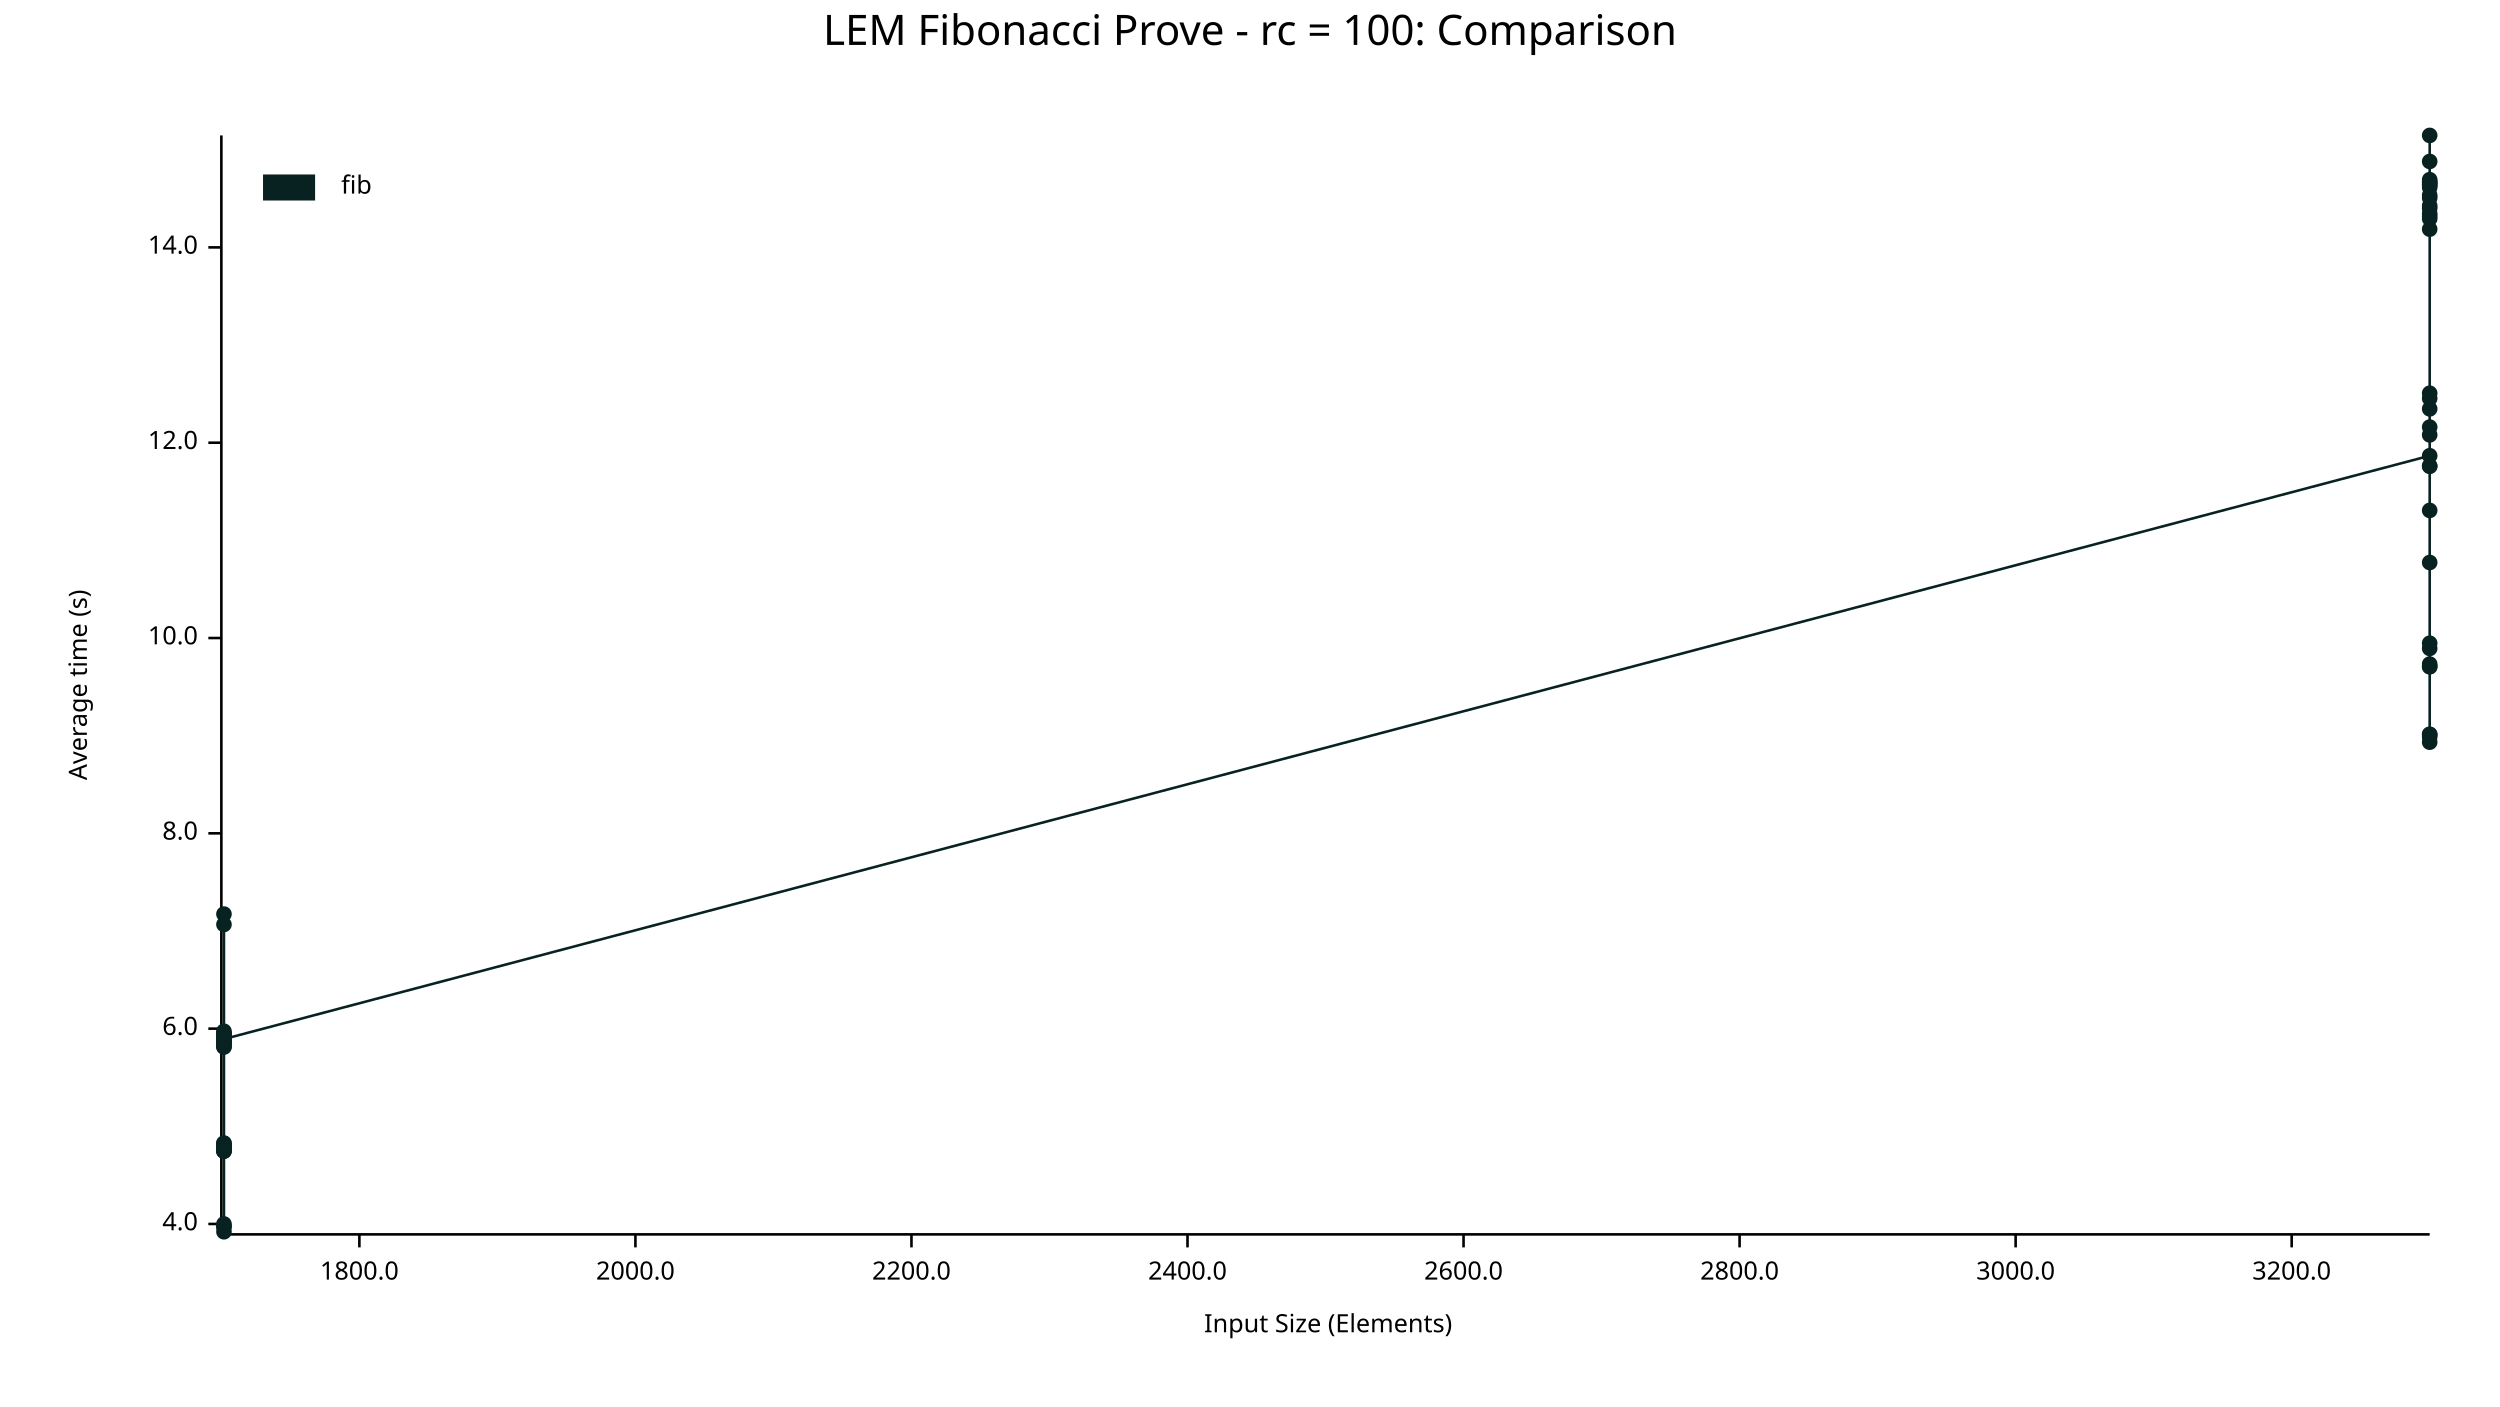
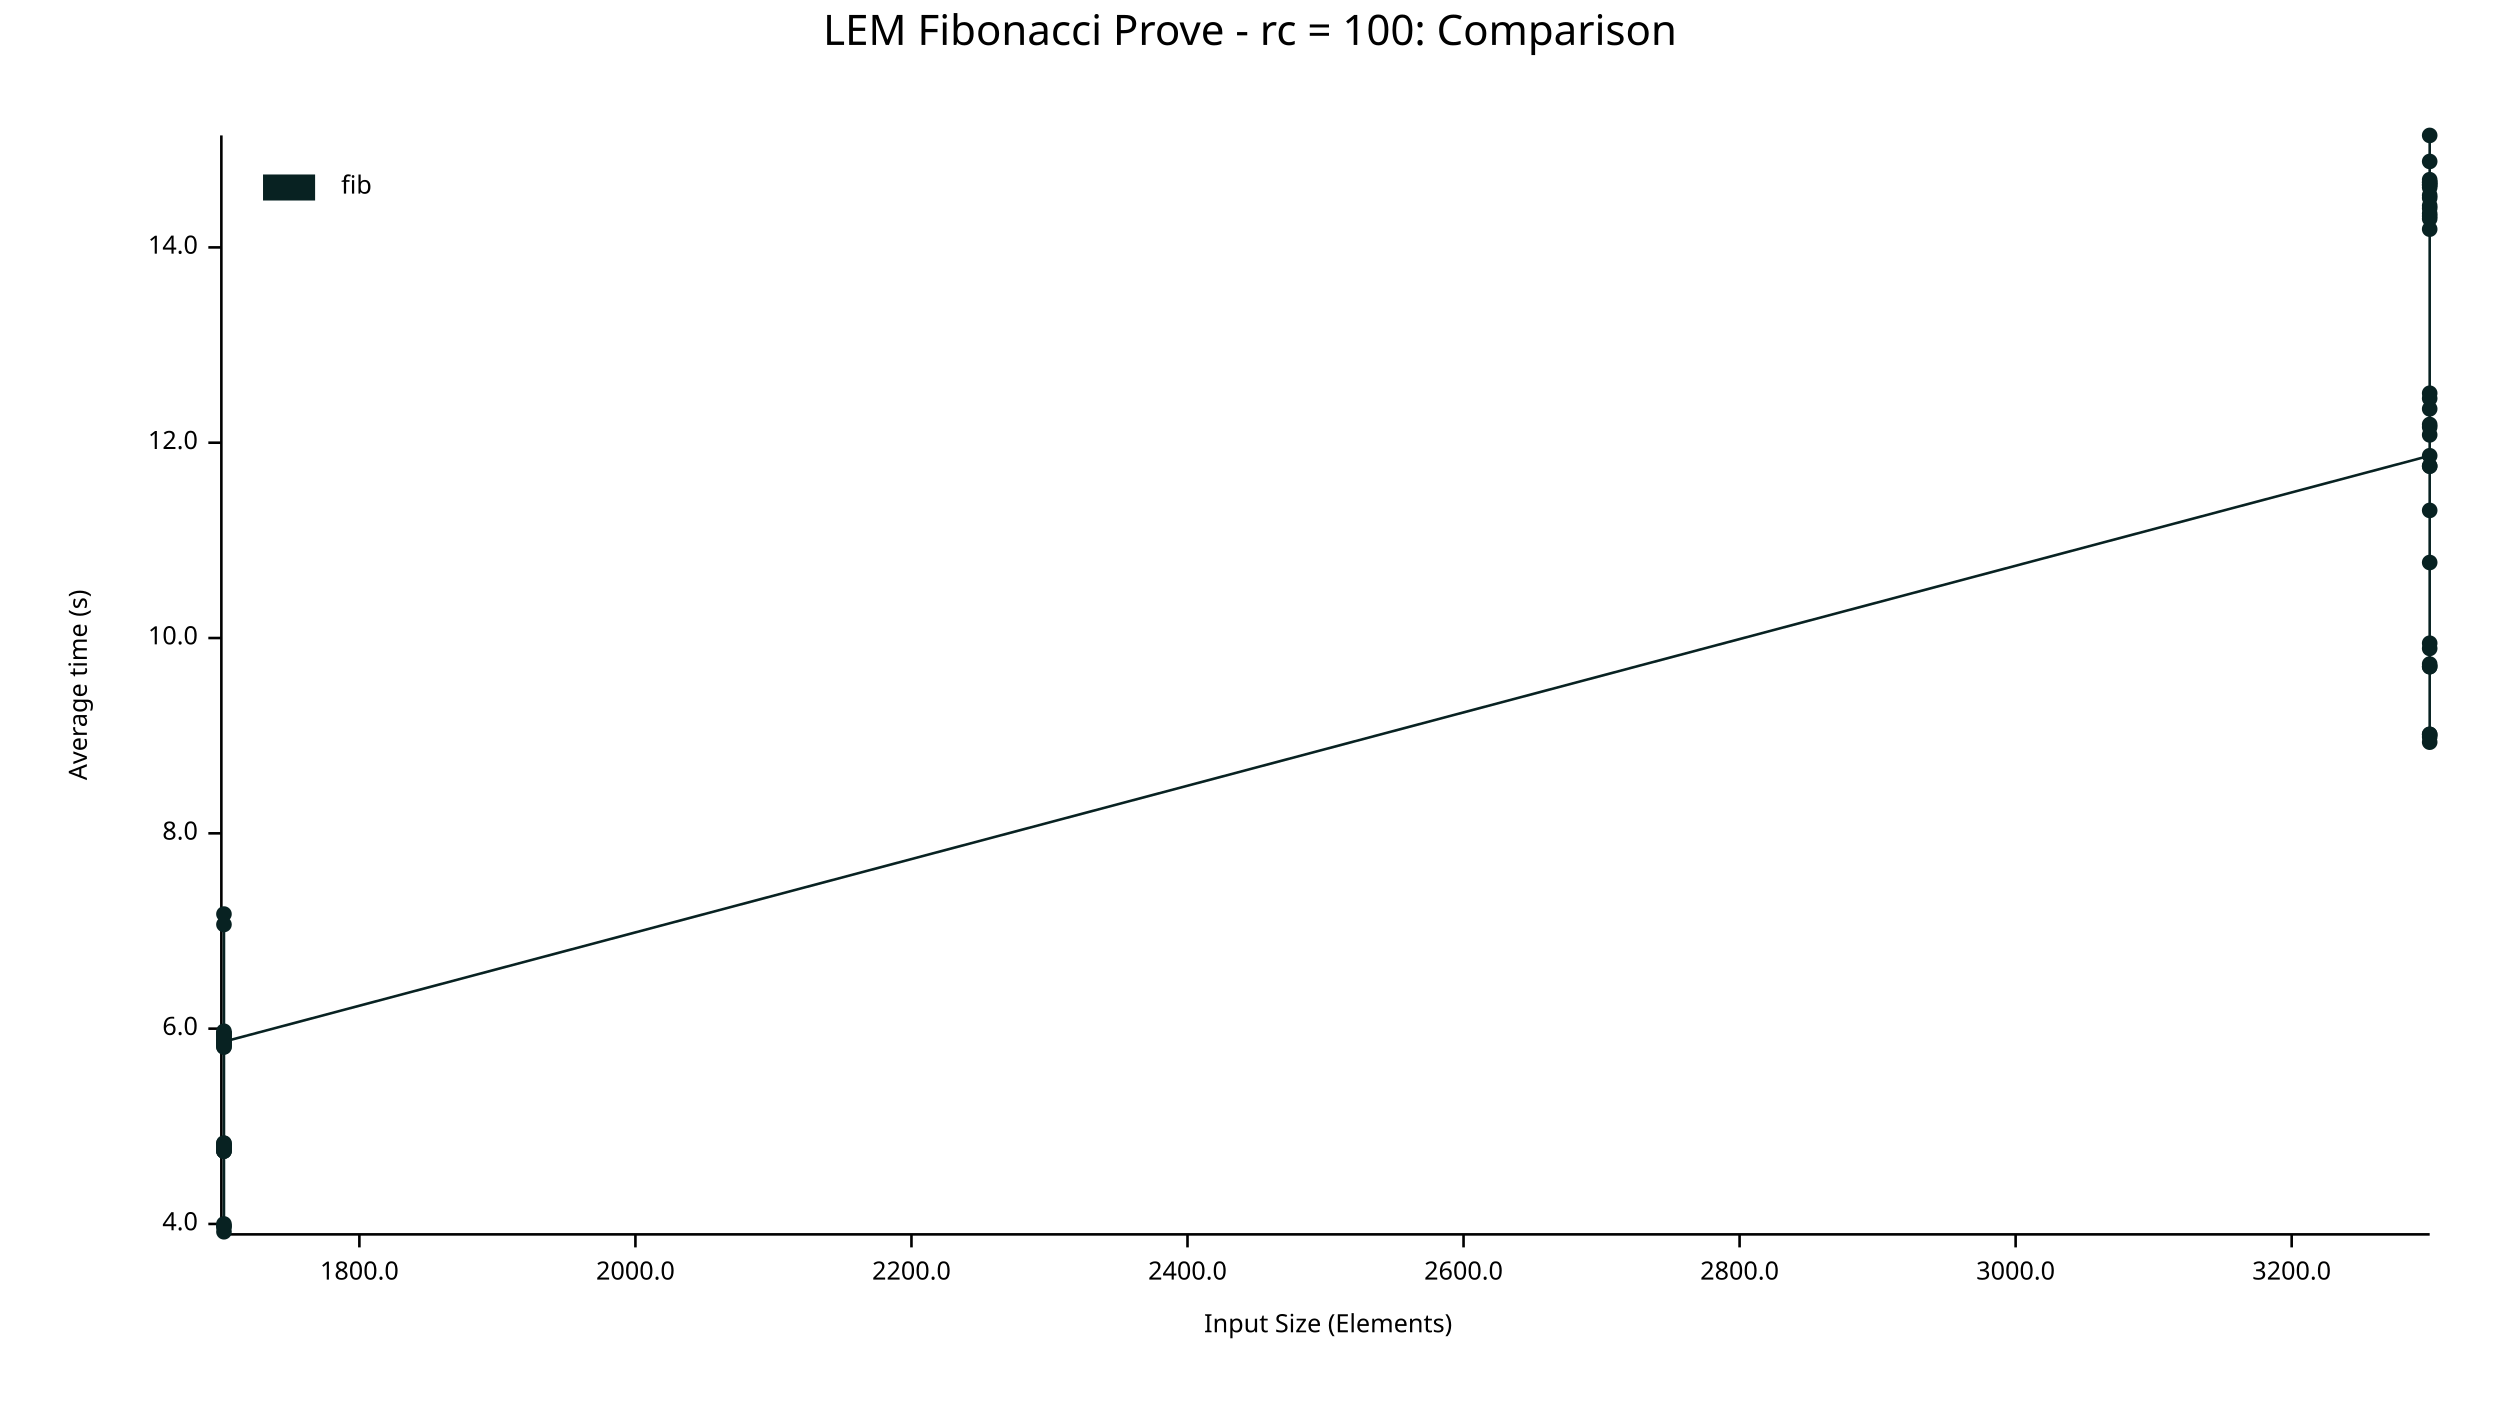
<svg xmlns="http://www.w3.org/2000/svg" width="960" height="540" viewBox="0 0 960 540">
  <text x="480" y="5" dy="0.76em" text-anchor="middle" font-family="sans-serif" font-size="16.129" opacity="1" fill="#000000">
LEM Fibonacci Prove - rc = 100: Comparison
</text>
  <text x="26" y="263" dy="0.76em" text-anchor="middle" font-family="sans-serif" font-size="9.677" opacity="1" fill="#000000" transform="rotate(270, 26, 263)">
Average time (s)
</text>
  <text x="510" y="514" dy="-0.5ex" text-anchor="middle" font-family="sans-serif" font-size="9.677" opacity="1" fill="#000000">
Input Size (Elements)
</text>
  <polyline fill="none" opacity="1" stroke="#000000" stroke-width="1" points="85,52 85,473 " />
  <text x="76" y="470" dy="0.5ex" text-anchor="end" font-family="sans-serif" font-size="9.677" opacity="1" fill="#000000">
4.0
</text>
  <polyline fill="none" opacity="1" stroke="#000000" stroke-width="1" points="80,470 85,470 " />
  <text x="76" y="395" dy="0.5ex" text-anchor="end" font-family="sans-serif" font-size="9.677" opacity="1" fill="#000000">
6.0
</text>
  <polyline fill="none" opacity="1" stroke="#000000" stroke-width="1" points="80,395 85,395 " />
  <text x="76" y="320" dy="0.5ex" text-anchor="end" font-family="sans-serif" font-size="9.677" opacity="1" fill="#000000">
8.0
</text>
  <polyline fill="none" opacity="1" stroke="#000000" stroke-width="1" points="80,320 85,320 " />
  <text x="76" y="245" dy="0.5ex" text-anchor="end" font-family="sans-serif" font-size="9.677" opacity="1" fill="#000000">
10.0
</text>
  <polyline fill="none" opacity="1" stroke="#000000" stroke-width="1" points="80,245 85,245 " />
  <text x="76" y="170" dy="0.5ex" text-anchor="end" font-family="sans-serif" font-size="9.677" opacity="1" fill="#000000">
12.0
</text>
  <polyline fill="none" opacity="1" stroke="#000000" stroke-width="1" points="80,170 85,170 " />
  <text x="76" y="95" dy="0.5ex" text-anchor="end" font-family="sans-serif" font-size="9.677" opacity="1" fill="#000000">
14.0
</text>
  <polyline fill="none" opacity="1" stroke="#000000" stroke-width="1" points="80,95 85,95 " />
  <polyline fill="none" opacity="1" stroke="#000000" stroke-width="1" points="86,474 933,474 " />
  <text x="138" y="484" dy="0.76em" text-anchor="middle" font-family="sans-serif" font-size="9.677" opacity="1" fill="#000000">
1800.0
</text>
  <polyline fill="none" opacity="1" stroke="#000000" stroke-width="1" points="138,474 138,479 " />
  <text x="244" y="484" dy="0.76em" text-anchor="middle" font-family="sans-serif" font-size="9.677" opacity="1" fill="#000000">
2000.0
</text>
  <polyline fill="none" opacity="1" stroke="#000000" stroke-width="1" points="244,474 244,479 " />
  <text x="350" y="484" dy="0.76em" text-anchor="middle" font-family="sans-serif" font-size="9.677" opacity="1" fill="#000000">
2200.0
</text>
  <polyline fill="none" opacity="1" stroke="#000000" stroke-width="1" points="350,474 350,479 " />
  <text x="456" y="484" dy="0.76em" text-anchor="middle" font-family="sans-serif" font-size="9.677" opacity="1" fill="#000000">
2400.0
</text>
  <polyline fill="none" opacity="1" stroke="#000000" stroke-width="1" points="456,474 456,479 " />
  <text x="562" y="484" dy="0.76em" text-anchor="middle" font-family="sans-serif" font-size="9.677" opacity="1" fill="#000000">
2600.0
</text>
  <polyline fill="none" opacity="1" stroke="#000000" stroke-width="1" points="562,474 562,479 " />
  <text x="668" y="484" dy="0.76em" text-anchor="middle" font-family="sans-serif" font-size="9.677" opacity="1" fill="#000000">
2800.0
</text>
  <polyline fill="none" opacity="1" stroke="#000000" stroke-width="1" points="668,474 668,479 " />
  <text x="774" y="484" dy="0.76em" text-anchor="middle" font-family="sans-serif" font-size="9.677" opacity="1" fill="#000000">
3000.0
</text>
  <polyline fill="none" opacity="1" stroke="#000000" stroke-width="1" points="774,474 774,479 " />
  <text x="880" y="484" dy="0.76em" text-anchor="middle" font-family="sans-serif" font-size="9.677" opacity="1" fill="#000000">
3200.0
</text>
  <polyline fill="none" opacity="1" stroke="#000000" stroke-width="1" points="880,474 880,479 " />
  <circle cx="86" cy="442" r="3" opacity="1" fill="#082222" stroke="none" stroke-width="1" />
  <circle cx="86" cy="440" r="3" opacity="1" fill="#082222" stroke="none" stroke-width="1" />
  <circle cx="86" cy="397" r="3" opacity="1" fill="#082222" stroke="none" stroke-width="1" />
  <circle cx="86" cy="401" r="3" opacity="1" fill="#082222" stroke="none" stroke-width="1" />
  <circle cx="86" cy="471" r="3" opacity="1" fill="#082222" stroke="none" stroke-width="1" />
  <circle cx="86" cy="355" r="3" opacity="1" fill="#082222" stroke="none" stroke-width="1" />
  <circle cx="86" cy="398" r="3" opacity="1" fill="#082222" stroke="none" stroke-width="1" />
  <circle cx="86" cy="397" r="3" opacity="1" fill="#082222" stroke="none" stroke-width="1" />
  <circle cx="86" cy="439" r="3" opacity="1" fill="#082222" stroke="none" stroke-width="1" />
  <circle cx="86" cy="442" r="3" opacity="1" fill="#082222" stroke="none" stroke-width="1" />
  <circle cx="86" cy="401" r="3" opacity="1" fill="#082222" stroke="none" stroke-width="1" />
  <circle cx="86" cy="401" r="3" opacity="1" fill="#082222" stroke="none" stroke-width="1" />
+   <circle cx="86" cy="399" r="3" opacity="1" fill="#082222" stroke="none" stroke-width="1" />
  <circle cx="86" cy="439" r="3" opacity="1" fill="#082222" stroke="none" stroke-width="1" />
  <circle cx="86" cy="397" r="3" opacity="1" fill="#082222" stroke="none" stroke-width="1" />
  <circle cx="86" cy="441" r="3" opacity="1" fill="#082222" stroke="none" stroke-width="1" />
  <circle cx="86" cy="399" r="3" opacity="1" fill="#082222" stroke="none" stroke-width="1" />
  <circle cx="86" cy="471" r="3" opacity="1" fill="#082222" stroke="none" stroke-width="1" />
  <circle cx="86" cy="398" r="3" opacity="1" fill="#082222" stroke="none" stroke-width="1" />
  <circle cx="86" cy="402" r="3" opacity="1" fill="#082222" stroke="none" stroke-width="1" />
  <circle cx="86" cy="440" r="3" opacity="1" fill="#082222" stroke="none" stroke-width="1" />
  <circle cx="86" cy="400" r="3" opacity="1" fill="#082222" stroke="none" stroke-width="1" />
  <circle cx="86" cy="400" r="3" opacity="1" fill="#082222" stroke="none" stroke-width="1" />
  <circle cx="86" cy="400" r="3" opacity="1" fill="#082222" stroke="none" stroke-width="1" />
  <circle cx="86" cy="397" r="3" opacity="1" fill="#082222" stroke="none" stroke-width="1" />
  <circle cx="86" cy="402" r="3" opacity="1" fill="#082222" stroke="none" stroke-width="1" />
  <circle cx="86" cy="400" r="3" opacity="1" fill="#082222" stroke="none" stroke-width="1" />
  <circle cx="86" cy="351" r="3" opacity="1" fill="#082222" stroke="none" stroke-width="1" />
  <circle cx="86" cy="440" r="3" opacity="1" fill="#082222" stroke="none" stroke-width="1" />
  <circle cx="86" cy="470" r="3" opacity="1" fill="#082222" stroke="none" stroke-width="1" />
  <circle cx="86" cy="396" r="3" opacity="1" fill="#082222" stroke="none" stroke-width="1" />
  <circle cx="86" cy="442" r="3" opacity="1" fill="#082222" stroke="none" stroke-width="1" />
  <circle cx="86" cy="473" r="3" opacity="1" fill="#082222" stroke="none" stroke-width="1" />
  <circle cx="86" cy="441" r="3" opacity="1" fill="#082222" stroke="none" stroke-width="1" />
  <circle cx="86" cy="440" r="3" opacity="1" fill="#082222" stroke="none" stroke-width="1" />
-   <circle cx="86" cy="399" r="3" opacity="1" fill="#082222" stroke="none" stroke-width="1" />
+   <circle cx="86" cy="400" r="3" opacity="1" fill="#082222" stroke="none" stroke-width="1" />
  <circle cx="933" cy="175" r="3" opacity="1" fill="#082222" stroke="none" stroke-width="1" />
  <circle cx="933" cy="80" r="3" opacity="1" fill="#082222" stroke="none" stroke-width="1" />
  <circle cx="933" cy="71" r="3" opacity="1" fill="#082222" stroke="none" stroke-width="1" />
  <circle cx="933" cy="70" r="3" opacity="1" fill="#082222" stroke="none" stroke-width="1" />
  <circle cx="933" cy="255" r="3" opacity="1" fill="#082222" stroke="none" stroke-width="1" />
  <circle cx="933" cy="72" r="3" opacity="1" fill="#082222" stroke="none" stroke-width="1" />
  <circle cx="933" cy="164" r="3" opacity="1" fill="#082222" stroke="none" stroke-width="1" />
  <circle cx="933" cy="71" r="3" opacity="1" fill="#082222" stroke="none" stroke-width="1" />
  <circle cx="933" cy="79" r="3" opacity="1" fill="#082222" stroke="none" stroke-width="1" />
  <circle cx="933" cy="282" r="3" opacity="1" fill="#082222" stroke="none" stroke-width="1" />
  <circle cx="933" cy="82" r="3" opacity="1" fill="#082222" stroke="none" stroke-width="1" />
  <circle cx="933" cy="70" r="3" opacity="1" fill="#082222" stroke="none" stroke-width="1" />
  <circle cx="933" cy="84" r="3" opacity="1" fill="#082222" stroke="none" stroke-width="1" />
  <circle cx="933" cy="153" r="3" opacity="1" fill="#082222" stroke="none" stroke-width="1" />
  <circle cx="933" cy="88" r="3" opacity="1" fill="#082222" stroke="none" stroke-width="1" />
  <circle cx="933" cy="167" r="3" opacity="1" fill="#082222" stroke="none" stroke-width="1" />
  <circle cx="933" cy="76" r="3" opacity="1" fill="#082222" stroke="none" stroke-width="1" />
  <circle cx="933" cy="62" r="3" opacity="1" fill="#082222" stroke="none" stroke-width="1" />
  <circle cx="933" cy="283" r="3" opacity="1" fill="#082222" stroke="none" stroke-width="1" />
  <circle cx="933" cy="69" r="3" opacity="1" fill="#082222" stroke="none" stroke-width="1" />
  <circle cx="933" cy="179" r="3" opacity="1" fill="#082222" stroke="none" stroke-width="1" />
  <circle cx="933" cy="179" r="3" opacity="1" fill="#082222" stroke="none" stroke-width="1" />
  <circle cx="933" cy="75" r="3" opacity="1" fill="#082222" stroke="none" stroke-width="1" />
  <circle cx="933" cy="52" r="3" opacity="1" fill="#082222" stroke="none" stroke-width="1" />
  <circle cx="933" cy="249" r="3" opacity="1" fill="#082222" stroke="none" stroke-width="1" />
  <circle cx="933" cy="196" r="3" opacity="1" fill="#082222" stroke="none" stroke-width="1" />
  <circle cx="933" cy="247" r="3" opacity="1" fill="#082222" stroke="none" stroke-width="1" />
+   <circle cx="933" cy="157" r="3" opacity="1" fill="#082222" stroke="none" stroke-width="1" />
  <circle cx="933" cy="151" r="3" opacity="1" fill="#082222" stroke="none" stroke-width="1" />
  <circle cx="933" cy="256" r="3" opacity="1" fill="#082222" stroke="none" stroke-width="1" />
  <circle cx="933" cy="83" r="3" opacity="1" fill="#082222" stroke="none" stroke-width="1" />
  <circle cx="933" cy="285" r="3" opacity="1" fill="#082222" stroke="none" stroke-width="1" />
  <circle cx="933" cy="256" r="3" opacity="1" fill="#082222" stroke="none" stroke-width="1" />
  <circle cx="933" cy="216" r="3" opacity="1" fill="#082222" stroke="none" stroke-width="1" />
  <circle cx="933" cy="282" r="3" opacity="1" fill="#082222" stroke="none" stroke-width="1" />
-   <circle cx="933" cy="157" r="3" opacity="1" fill="#082222" stroke="none" stroke-width="1" />
-   <polyline fill="none" opacity="1" stroke="#082222" stroke-width="1" points="86,442 86,440 86,397 86,401 86,471 86,355 86,398 86,397 86,439 86,442 86,401 86,401 86,439 86,397 86,441 86,399 86,471 86,398 86,402 86,440 86,400 86,400 86,400 86,397 86,402 86,400 86,351 86,440 86,470 86,396 86,442 86,473 86,441 86,440 86,399 933,175 933,80 933,71 933,70 933,255 933,72 933,164 933,71 933,79 933,282 933,82 933,70 933,84 933,153 933,88 933,167 933,76 933,62 933,283 933,69 933,179 933,179 933,75 933,52 933,249 933,196 933,247 933,151 933,256 933,83 933,285 933,256 933,216 933,282 933,157 " />
+   <circle cx="933" cy="163" r="3" opacity="1" fill="#082222" stroke="none" stroke-width="1" />
+   <polyline fill="none" opacity="1" stroke="#082222" stroke-width="1" points="86,442 86,440 86,397 86,401 86,471 86,355 86,398 86,397 86,439 86,442 86,401 86,401 86,399 86,439 86,397 86,441 86,399 86,471 86,398 86,402 86,440 86,400 86,400 86,400 86,397 86,402 86,400 86,351 86,440 86,470 86,396 86,442 86,473 86,441 86,440 86,400 933,175 933,80 933,71 933,70 933,255 933,72 933,164 933,71 933,79 933,282 933,82 933,70 933,84 933,153 933,88 933,167 933,76 933,62 933,283 933,69 933,179 933,179 933,75 933,52 933,249 933,196 933,247 933,157 933,151 933,256 933,83 933,285 933,256 933,216 933,282 933,163 " />
  <text x="131" y="67" dy="0.76em" text-anchor="start" font-family="sans-serif" font-size="9.677" opacity="1" fill="#000000">
fib
</text>
  <rect x="101" y="67" width="20" height="10" opacity="1" fill="#082222" stroke="none" />
</svg>
